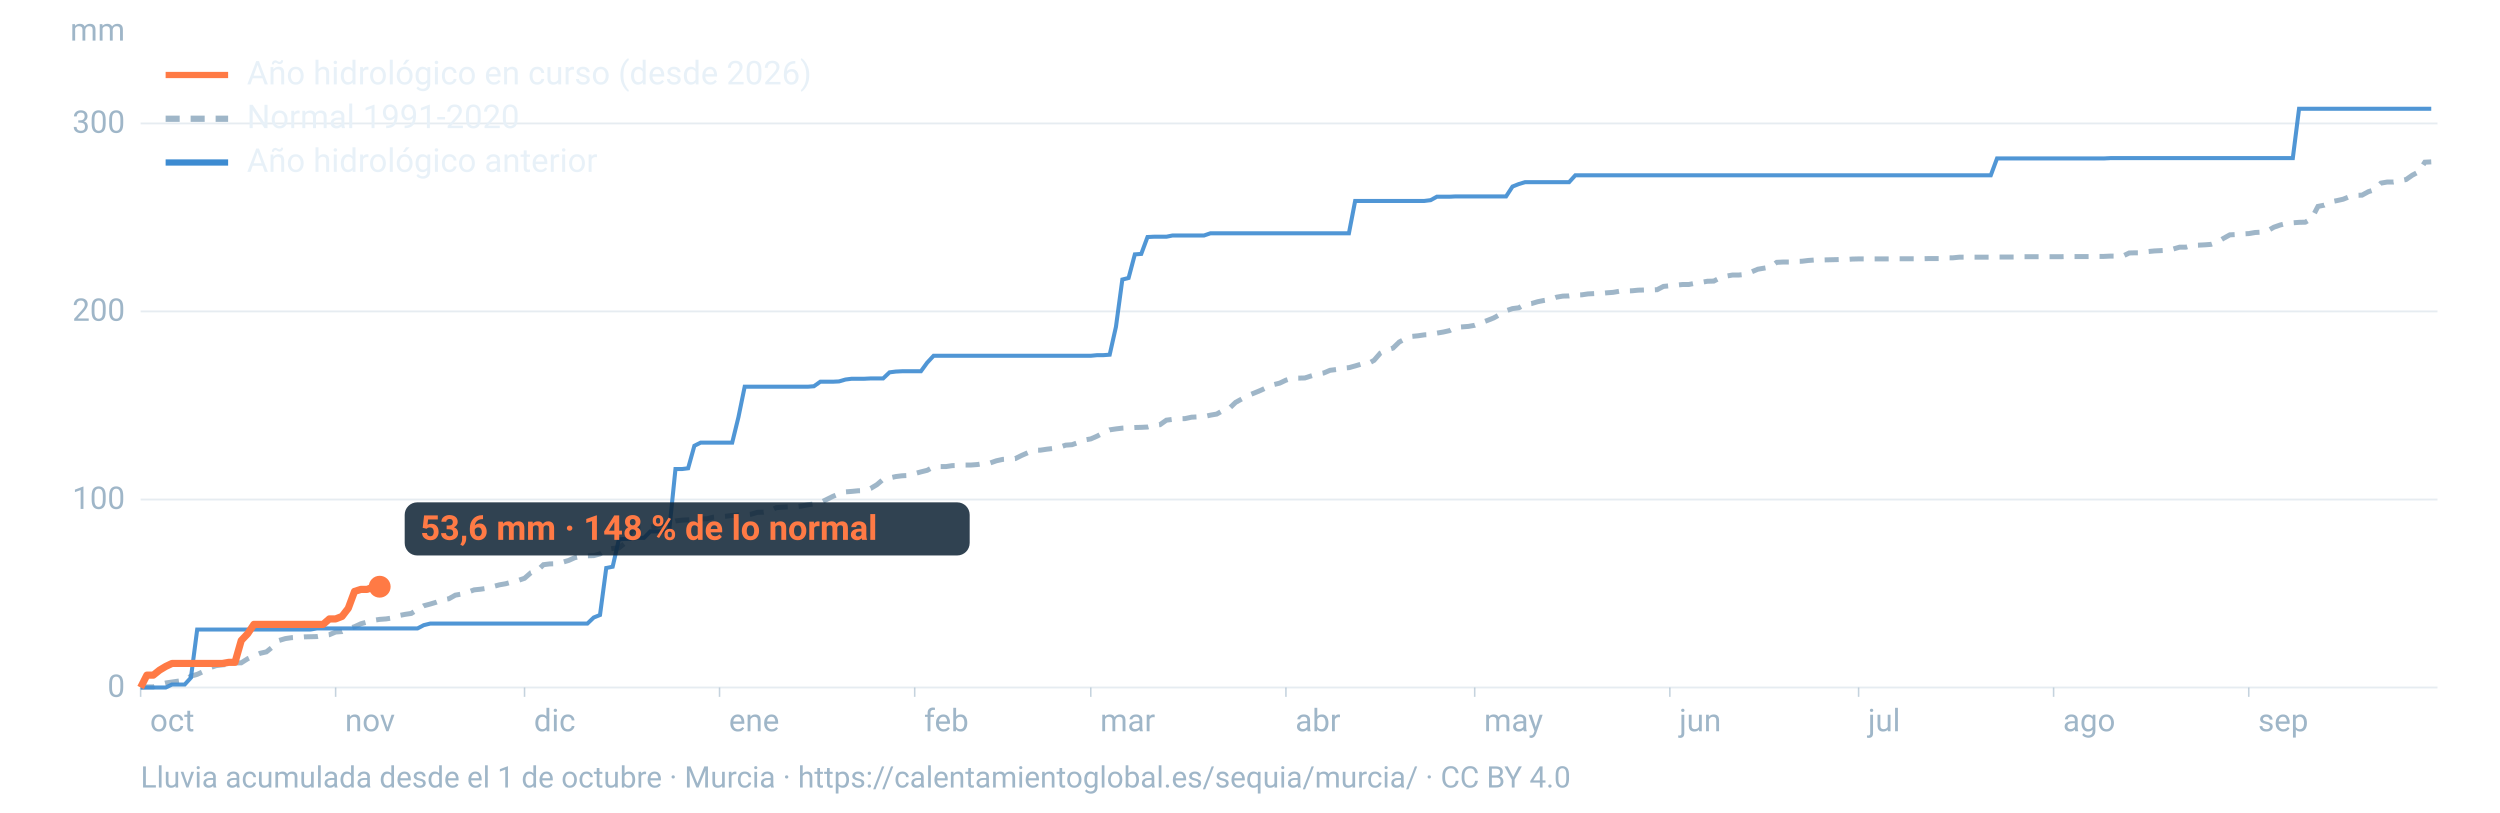
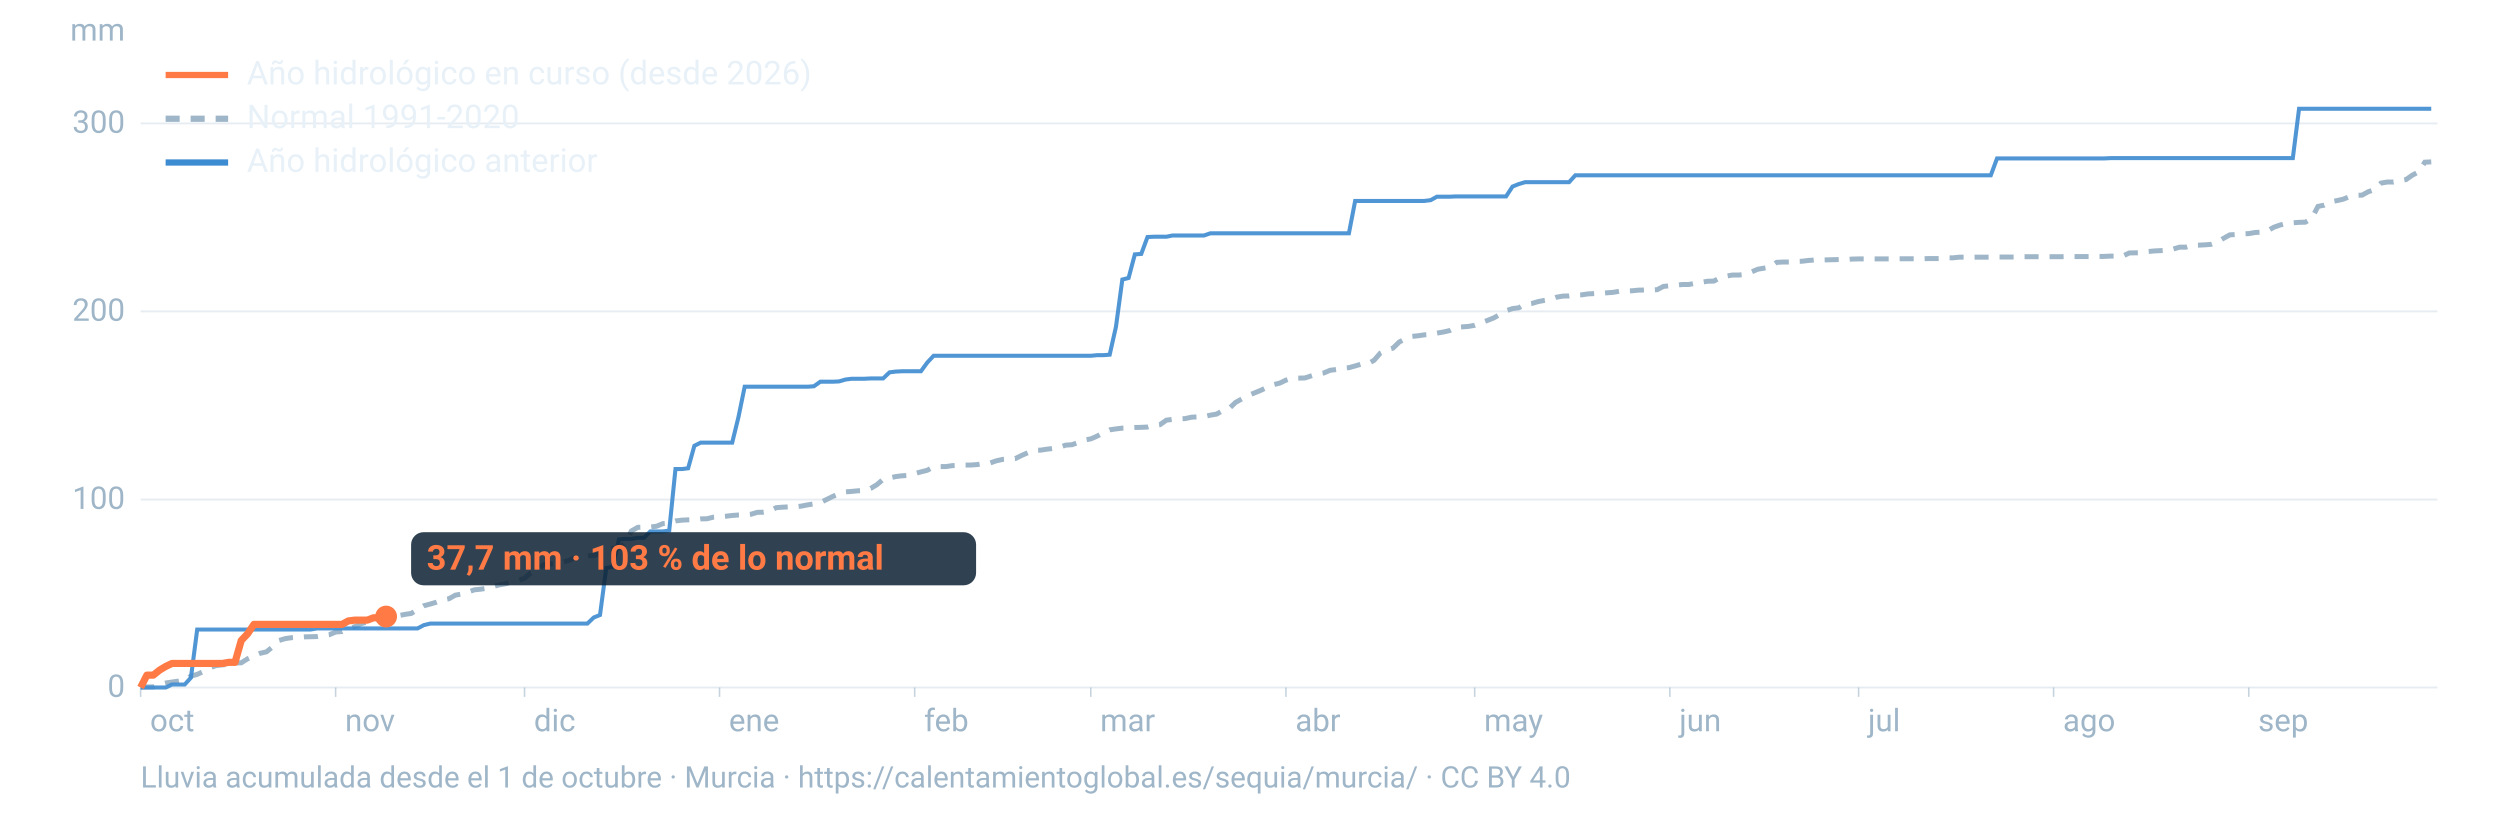
<svg xmlns="http://www.w3.org/2000/svg" viewBox="0 0 1600 520" width="1600" height="520" role="img" aria-labelledby="t d" font-family="-apple-system,BlinkMacSystemFont,'Segoe UI',Roboto,Helvetica,Arial,sans-serif">
  <line x1="90" x2="1560" y1="440.0" y2="440.0" stroke="#9fb6c8" stroke-opacity="0.25" stroke-width="1.2" />
  <text x="80" y="446.0" font-size="20" fill="#9fb6c8" text-anchor="end">0</text>
  <line x1="90" x2="1560" y1="319.7" y2="319.7" stroke="#9fb6c8" stroke-opacity="0.25" stroke-width="1.2" />
  <text x="80" y="325.7" font-size="20" fill="#9fb6c8" text-anchor="end">100</text>
  <line x1="90" x2="1560" y1="199.3" y2="199.3" stroke="#9fb6c8" stroke-opacity="0.25" stroke-width="1.2" />
  <text x="80" y="205.3" font-size="20" fill="#9fb6c8" text-anchor="end">200</text>
  <line x1="90" x2="1560" y1="79.0" y2="79.0" stroke="#9fb6c8" stroke-opacity="0.25" stroke-width="1.2" />
  <text x="80" y="85.0" font-size="20" fill="#9fb6c8" text-anchor="end">300</text>
  <text x="80" y="26" font-size="20" fill="#9fb6c8" text-anchor="end">mm</text>
  <text x="96.0" y="468" font-size="20" fill="#9fb6c8">oct</text>
  <line x1="90.0" x2="90.0" y1="440" y2="446" stroke="#9fb6c8" stroke-opacity="0.6" />
  <text x="220.8" y="468" font-size="20" fill="#9fb6c8">nov</text>
  <line x1="214.8" x2="214.8" y1="440" y2="446" stroke="#9fb6c8" stroke-opacity="0.6" />
  <text x="341.7" y="468" font-size="20" fill="#9fb6c8">dic</text>
  <line x1="335.7" x2="335.7" y1="440" y2="446" stroke="#9fb6c8" stroke-opacity="0.6" />
  <text x="466.5" y="468" font-size="20" fill="#9fb6c8">ene</text>
  <line x1="460.5" x2="460.5" y1="440" y2="446" stroke="#9fb6c8" stroke-opacity="0.6" />
  <text x="591.4" y="468" font-size="20" fill="#9fb6c8">feb</text>
  <line x1="585.4" x2="585.4" y1="440" y2="446" stroke="#9fb6c8" stroke-opacity="0.6" />
  <text x="704.1" y="468" font-size="20" fill="#9fb6c8">mar</text>
  <line x1="698.1" x2="698.1" y1="440" y2="446" stroke="#9fb6c8" stroke-opacity="0.6" />
  <text x="829.0" y="468" font-size="20" fill="#9fb6c8">abr</text>
  <line x1="823.0" x2="823.0" y1="440" y2="446" stroke="#9fb6c8" stroke-opacity="0.6" />
  <text x="949.8" y="468" font-size="20" fill="#9fb6c8">may</text>
  <line x1="943.8" x2="943.8" y1="440" y2="446" stroke="#9fb6c8" stroke-opacity="0.6" />
  <text x="1074.7" y="468" font-size="20" fill="#9fb6c8">jun</text>
  <line x1="1068.7" x2="1068.7" y1="440" y2="446" stroke="#9fb6c8" stroke-opacity="0.6" />
  <text x="1195.5" y="468" font-size="20" fill="#9fb6c8">jul</text>
  <line x1="1189.5" x2="1189.5" y1="440" y2="446" stroke="#9fb6c8" stroke-opacity="0.6" />
  <text x="1320.3" y="468" font-size="20" fill="#9fb6c8">ago</text>
  <line x1="1314.3" x2="1314.3" y1="440" y2="446" stroke="#9fb6c8" stroke-opacity="0.6" />
  <text x="1445.2" y="468" font-size="20" fill="#9fb6c8">sep</text>
  <line x1="1439.2" x2="1439.2" y1="440" y2="446" stroke="#9fb6c8" stroke-opacity="0.6" />
  <path d="M90.0,439.8L94.0,439.6L98.1,439.6L102.1,438.1L106.1,437.1L110.1,436.5L114.2,435.9L118.2,435.3L122.2,432.7L126.2,431.6L130.3,429.7L134.3,427.4L138.3,426.0L142.4,425.5L146.4,425.2L150.4,424.3L154.4,424.2L158.5,421.6L162.5,419.8L166.5,418.1L170.5,417.2L174.6,413.9L178.6,409.9L182.6,408.7L186.7,408.1L190.7,407.9L194.7,407.6L198.7,407.5L202.8,407.4L206.8,406.7L210.8,406.2L214.8,404.5L218.9,404.2L222.9,402.4L226.9,401.1L231.0,399.2L235.0,398.1L239.0,397.0L243.0,396.4L247.1,396.1L251.1,395.5L255.1,394.0L259.2,393.2L263.2,392.6L267.2,390.1L271.2,387.7L275.3,386.6L279.3,385.4L283.3,383.9L287.3,383.2L291.4,380.9L295.4,380.2L299.4,379.0L303.5,377.5L307.5,377.1L311.5,376.5L315.5,375.4L319.6,374.3L323.6,373.6L327.6,372.5L331.6,371.5L335.7,370.1L339.7,366.6L343.7,365.4L347.8,361.4L351.8,360.9L355.8,360.8L359.8,359.9L363.9,358.7L367.9,356.9L371.9,356.1L375.9,355.7L380.0,355.6L384.0,354.5L388.0,351.7L392.1,351.0L396.1,350.6L400.1,347.5L404.1,339.8L408.2,337.5L412.2,337.4L416.2,337.3L420.2,336.8L424.3,335.1L428.3,334.8L432.3,333.4L436.4,332.9L440.4,332.7L444.4,332.6L448.4,332.1L452.5,332.0L456.5,331.0L460.5,330.7L464.5,330.4L468.6,329.9L472.6,329.6L476.6,329.5L480.7,329.1L484.7,327.9L488.7,327.8L492.7,327.0L496.8,324.9L500.8,324.6L504.8,324.4L508.8,324.4L512.9,323.9L516.9,323.1L520.9,322.5L525.0,321.7L529.0,319.7L533.0,317.7L537.0,316.1L541.1,314.8L545.1,314.5L549.1,314.1L553.2,314.0L557.2,312.6L561.2,310.2L565.2,306.8L569.3,305.9L573.3,305.0L577.3,304.5L581.3,304.3L585.4,303.1L589.4,302.0L593.4,301.0L597.5,298.8L601.5,298.6L605.5,298.6L609.5,298.0L613.6,297.9L617.6,297.6L621.6,297.6L625.6,297.3L629.7,296.6L633.7,296.3L637.7,294.9L641.8,294.0L645.8,293.8L649.8,293.5L653.8,291.5L657.9,289.7L661.9,288.1L665.9,288.1L669.9,287.5L674.0,287.0L678.0,286.3L682.0,284.9L686.1,284.6L690.1,283.2L694.1,281.6L698.1,280.9L702.2,279.1L706.2,277.0L710.2,275.1L714.2,274.5L718.3,274.0L722.3,273.8L726.3,273.6L730.4,273.5L734.4,273.3L738.4,272.2L742.4,271.8L746.5,268.9L750.5,268.4L754.5,268.0L758.5,267.9L762.6,267.0L766.6,266.8L770.6,266.6L774.7,265.7L778.7,265.0L782.7,262.7L786.7,261.4L790.8,257.5L794.8,255.3L798.8,253.1L802.8,251.5L806.9,249.8L810.9,247.9L814.9,246.2L819.0,245.2L823.0,243.3L827.0,242.0L831.0,242.0L835.1,241.9L839.1,240.6L843.1,239.4L847.2,238.7L851.2,237.0L855.2,236.5L859.2,235.6L863.3,235.3L867.3,234.2L871.3,233.0L875.3,232.9L879.4,230.6L883.4,226.0L887.4,224.0L891.5,222.8L895.5,218.9L899.5,216.8L903.5,215.3L907.6,214.9L911.6,214.3L915.6,214.1L919.6,213.2L923.7,212.5L927.7,211.6L931.7,209.5L935.8,209.2L939.8,208.9L943.8,208.2L947.8,206.6L951.9,205.1L955.9,203.5L959.9,201.3L963.9,198.9L968.0,197.5L972.0,197.0L976.0,194.7L980.1,194.3L984.1,193.1L988.1,192.3L992.1,191.7L996.2,190.2L1000.2,189.5L1004.2,189.4L1008.2,188.8L1012.3,188.7L1016.3,188.1L1020.3,187.9L1024.4,187.8L1028.4,187.4L1032.4,187.1L1036.4,186.4L1040.5,186.2L1044.5,186.1L1048.5,185.7L1052.5,185.6L1056.6,185.6L1060.6,185.4L1064.6,183.3L1068.7,182.9L1072.7,182.5L1076.7,182.1L1080.7,182.1L1084.8,181.3L1088.8,180.7L1092.8,180.0L1096.8,179.9L1100.9,177.8L1104.9,176.7L1108.9,176.0L1113.0,176.0L1117.0,175.6L1121.0,174.0L1125.0,172.3L1129.1,171.6L1133.1,170.9L1137.1,167.9L1141.2,167.7L1145.2,167.7L1149.2,167.3L1153.2,167.2L1157.3,166.7L1161.3,166.4L1165.3,166.4L1169.3,166.3L1173.4,166.2L1177.4,166.1L1181.4,166.1L1185.5,165.8L1189.5,165.7L1193.5,165.7L1197.5,165.7L1201.6,165.7L1205.6,165.7L1209.6,165.7L1213.6,165.6L1217.7,165.6L1221.7,165.6L1225.7,165.6L1229.8,165.6L1233.8,165.5L1237.8,165.5L1241.8,165.5L1245.9,165.0L1249.9,165.0L1253.9,164.6L1257.9,164.6L1262.0,164.6L1266.0,164.6L1270.0,164.6L1274.1,164.6L1278.1,164.5L1282.1,164.5L1286.1,164.5L1290.2,164.5L1294.2,164.3L1298.2,164.3L1302.2,164.3L1306.3,164.3L1310.3,164.3L1314.3,164.3L1318.4,164.3L1322.4,164.2L1326.4,164.2L1330.4,164.2L1334.5,164.2L1338.5,164.2L1342.5,164.1L1346.5,164.1L1350.6,163.9L1354.6,163.9L1358.6,163.9L1362.7,161.9L1366.7,161.8L1370.7,161.8L1374.7,161.0L1378.8,160.6L1382.8,160.4L1386.8,160.2L1390.8,159.4L1394.9,158.2L1398.9,158.2L1402.9,157.0L1407.0,156.9L1411.0,156.7L1415.0,156.4L1419.0,155.0L1423.1,152.5L1427.1,150.3L1431.1,150.1L1435.2,149.7L1439.2,149.5L1443.2,148.8L1447.2,148.6L1451.3,147.7L1455.3,145.4L1459.3,144.0L1463.3,143.0L1467.4,142.6L1471.4,142.3L1475.4,142.2L1479.5,139.8L1483.5,132.1L1487.5,131.3L1491.5,129.2L1495.6,128.4L1499.6,127.5L1503.6,125.9L1507.6,125.0L1511.7,124.9L1515.7,122.7L1519.7,121.4L1523.8,117.2L1527.8,116.5L1531.8,116.5L1535.8,115.7L1539.9,114.9L1543.9,112.1L1547.9,110.0L1551.9,103.8L1556.0,103.6" fill="none" stroke="#9fb6c8" stroke-width="3.2" stroke-dasharray="9 7" />
  <path d="M90.0,440.0L94.0,440.0L98.1,440.0L102.1,440.0L106.1,440.0L110.1,438.1L114.2,438.1L118.2,438.1L122.2,433.7L126.2,402.9L130.3,402.9L134.3,402.9L138.3,402.9L142.4,402.9L146.4,402.9L150.4,402.9L154.4,402.9L158.5,402.9L162.5,402.9L166.5,402.9L170.5,402.9L174.6,402.9L178.6,402.9L182.6,402.9L186.7,402.9L190.7,402.9L194.7,402.9L198.7,402.9L202.8,402.2L206.8,402.2L210.8,402.2L214.8,402.2L218.9,402.2L222.9,402.2L226.9,402.2L231.0,402.2L235.0,402.2L239.0,402.2L243.0,402.2L247.1,402.2L251.1,402.2L255.1,402.2L259.2,402.2L263.2,402.2L267.2,402.2L271.2,400.1L275.3,399.1L279.3,399.1L283.3,399.1L287.3,399.1L291.4,399.1L295.4,399.1L299.4,399.1L303.5,399.1L307.5,399.1L311.5,399.1L315.5,399.1L319.6,399.1L323.6,399.1L327.6,399.1L331.6,399.1L335.7,399.1L339.7,399.1L343.7,399.1L347.8,399.1L351.8,399.1L355.8,399.1L359.8,399.1L363.9,399.1L367.9,399.1L371.9,399.1L375.9,399.1L380.0,395.2L384.0,393.6L388.0,363.5L392.1,362.7L396.1,345.2L400.1,344.9L404.1,344.9L408.2,344.2L412.2,344.2L416.2,340.1L420.2,340.1L424.3,340.1L428.3,339.6L432.3,300.2L436.4,300.2L440.4,299.7L444.4,285.3L448.4,283.3L452.5,283.3L456.5,283.3L460.5,283.3L464.5,283.3L468.6,283.3L472.6,267.0L476.6,247.5L480.7,247.5L484.7,247.5L488.7,247.5L492.7,247.5L496.8,247.5L500.8,247.5L504.8,247.5L508.8,247.5L512.9,247.5L516.9,247.5L520.9,247.2L525.0,244.3L529.0,244.3L533.0,244.3L537.0,244.1L541.1,242.9L545.1,242.4L549.1,242.4L553.2,242.4L557.2,242.2L561.2,242.2L565.2,242.2L569.3,238.3L573.3,237.8L577.3,237.6L581.3,237.6L585.4,237.6L589.4,237.6L593.4,232.1L597.5,227.7L601.5,227.7L605.5,227.7L609.5,227.7L613.6,227.7L617.6,227.7L621.6,227.7L625.6,227.7L629.7,227.7L633.7,227.7L637.7,227.7L641.8,227.7L645.8,227.7L649.8,227.7L653.8,227.7L657.9,227.7L661.9,227.7L665.9,227.7L669.9,227.7L674.0,227.7L678.0,227.7L682.0,227.7L686.1,227.7L690.1,227.7L694.1,227.7L698.1,227.7L702.2,227.3L706.2,227.3L710.2,227.0L714.2,209.2L718.3,178.9L722.3,177.9L726.3,162.8L730.4,162.5L734.4,151.7L738.4,151.5L742.4,151.5L746.5,151.5L750.5,150.7L754.5,150.7L758.5,150.7L762.6,150.7L766.6,150.7L770.6,150.7L774.7,149.3L778.7,149.3L782.7,149.3L786.7,149.3L790.8,149.3L794.8,149.3L798.8,149.3L802.8,149.3L806.9,149.3L810.9,149.3L814.9,149.3L819.0,149.3L823.0,149.3L827.0,149.3L831.0,149.3L835.1,149.3L839.1,149.3L843.1,149.3L847.2,149.3L851.2,149.3L855.2,149.3L859.2,149.3L863.3,149.3L867.3,128.6L871.3,128.6L875.3,128.6L879.4,128.6L883.4,128.6L887.4,128.6L891.5,128.6L895.5,128.6L899.5,128.6L903.5,128.6L907.6,128.6L911.6,128.6L915.6,128.1L919.6,125.9L923.7,125.9L927.7,125.9L931.7,125.7L935.8,125.7L939.8,125.7L943.8,125.7L947.8,125.7L951.9,125.7L955.9,125.7L959.9,125.7L963.9,125.7L968.0,119.4L972.0,117.8L976.0,116.6L980.1,116.6L984.1,116.6L988.1,116.6L992.1,116.6L996.2,116.6L1000.2,116.6L1004.2,116.6L1008.2,112.2L1012.3,112.2L1016.3,112.2L1020.3,112.2L1024.4,112.2L1028.4,112.2L1032.4,112.2L1036.4,112.2L1040.5,112.2L1044.5,112.2L1048.5,112.2L1052.5,112.2L1056.6,112.2L1060.6,112.2L1064.6,112.2L1068.7,112.2L1072.7,112.2L1076.7,112.2L1080.7,112.2L1084.8,112.2L1088.8,112.2L1092.8,112.2L1096.8,112.2L1100.9,112.2L1104.9,112.2L1108.9,112.2L1113.0,112.2L1117.0,112.2L1121.0,112.2L1125.0,112.2L1129.1,112.2L1133.1,112.2L1137.1,112.2L1141.2,112.2L1145.2,112.2L1149.2,112.2L1153.2,112.2L1157.3,112.2L1161.3,112.2L1165.3,112.2L1169.3,112.2L1173.4,112.2L1177.4,112.2L1181.4,112.2L1185.5,112.2L1189.5,112.2L1193.5,112.2L1197.5,112.2L1201.6,112.2L1205.6,112.2L1209.6,112.2L1213.6,112.2L1217.7,112.2L1221.7,112.2L1225.7,112.2L1229.8,112.2L1233.8,112.2L1237.8,112.2L1241.8,112.2L1245.9,112.2L1249.9,112.2L1253.9,112.2L1257.9,112.2L1262.0,112.2L1266.0,112.2L1270.0,112.2L1274.1,112.2L1278.1,101.4L1282.1,101.4L1286.1,101.4L1290.2,101.4L1294.2,101.4L1298.2,101.4L1302.2,101.4L1306.3,101.4L1310.3,101.4L1314.3,101.4L1318.4,101.4L1322.4,101.4L1326.4,101.4L1330.4,101.4L1334.5,101.4L1338.5,101.4L1342.5,101.4L1346.5,101.4L1350.6,101.2L1354.6,101.2L1358.6,101.2L1362.7,101.2L1366.7,101.2L1370.7,101.2L1374.7,101.2L1378.8,101.2L1382.8,101.2L1386.8,101.2L1390.8,101.2L1394.9,101.2L1398.9,101.2L1402.9,101.2L1407.0,101.2L1411.0,101.2L1415.0,101.2L1419.0,101.2L1423.1,101.2L1427.1,101.2L1431.1,101.2L1435.2,101.2L1439.2,101.2L1443.2,101.2L1447.2,101.2L1451.3,101.2L1455.3,101.2L1459.3,101.2L1463.3,101.2L1467.4,101.2L1471.4,69.6L1475.4,69.6L1479.5,69.6L1483.5,69.6L1487.5,69.6L1491.5,69.6L1495.6,69.6L1499.6,69.6L1503.6,69.6L1507.6,69.6L1511.7,69.6L1515.7,69.6L1519.7,69.6L1523.8,69.6L1527.8,69.6L1531.8,69.6L1535.8,69.6L1539.9,69.6L1543.9,69.6L1547.9,69.6L1551.9,69.6L1556.0,69.6" fill="none" stroke="#3d8bd1" stroke-width="2.6" stroke-opacity="0.9" />
-   <path d="M90.0,440.0L94.0,432.1L98.1,432.1L102.1,428.9L106.1,426.5L110.1,424.6L114.2,424.6L118.2,424.6L122.2,424.6L126.2,424.6L130.3,424.6L134.3,424.6L138.3,424.6L142.4,424.6L146.4,423.9L150.4,423.9L154.4,409.9L158.5,405.6L162.5,399.6L166.5,399.6L170.5,399.6L174.6,399.6L178.6,399.6L182.6,399.6L186.7,399.6L190.7,399.6L194.7,399.6L198.7,399.6L202.8,399.6L206.8,399.6L210.8,396.1L214.8,396.1L218.9,394.5L222.9,389.3L226.9,378.5L231.0,377.2L235.0,377.2L239.0,375.6L243.0,375.5" fill="none" stroke="#ff7a45" stroke-width="4.6" stroke-linejoin="round" />
-   <circle cx="243.0" cy="375.5" r="7" fill="#ff7a45" />
-   <rect x="259.0" y="321.5" width="361.6" height="34" rx="8" fill="#0c2133" fill-opacity="0.85" />
-   <text x="269.0" y="345.5" font-size="22" font-weight="700" fill="#ff7a45">53,6 mm · 148 % de lo normal</text>
+   <path d="M90.0,440.0L94.0,432.1L98.1,432.1L102.1,428.9L106.1,426.5L110.1,424.6L114.2,424.6L118.2,424.6L122.2,424.6L126.2,424.6L130.3,424.6L134.3,424.6L138.3,424.6L142.4,424.6L146.4,423.9L150.4,423.9L154.4,409.9L158.5,405.6L162.5,399.6L166.5,399.6L170.5,399.6L174.6,399.6L178.6,399.6L182.6,399.6L186.7,399.6L190.7,399.6L194.7,399.6L198.7,399.6L202.8,399.6L206.8,399.6L210.8,399.6L214.8,399.6L218.9,399.6L222.9,397.4L226.9,396.9L231.0,396.9L235.0,396.9L239.0,395.4L243.0,395.4L247.1,394.6" fill="none" stroke="#ff7a45" stroke-width="4.6" stroke-linejoin="round" />
+   <circle cx="247.1" cy="394.6" r="7" fill="#ff7a45" />
+   <rect x="263.1" y="340.6" width="361.6" height="34" rx="8" fill="#0c2133" fill-opacity="0.85" />
+   <text x="273.1" y="364.6" font-size="22" font-weight="700" fill="#ff7a45">37,7 mm · 103 % de lo normal</text>
  <line x1="106" x2="146" y1="48" y2="48" stroke="#ff7a45" stroke-width="4" />
  <text x="158" y="54" font-size="21" fill="#e8f1f8">Año hidrológico en curso (desde 2026)</text>
  <line x1="106" x2="146" y1="76" y2="76" stroke="#9fb6c8" stroke-width="4" stroke-dasharray="9 7" />
  <text x="158" y="82" font-size="21" fill="#e8f1f8">Normal 1991-2020</text>
  <line x1="106" x2="146" y1="104" y2="104" stroke="#3d8bd1" stroke-width="4" />
  <text x="158" y="110" font-size="21" fill="#e8f1f8">Año hidrológico anterior</text>
  <text x="90" y="504" font-size="19" fill="#9fb6c8">Lluvia acumulada desde el 1 de octubre · Murcia · https://calentamientoglobal.es/sequia/murcia/ · CC BY 4.0</text>
</svg>
